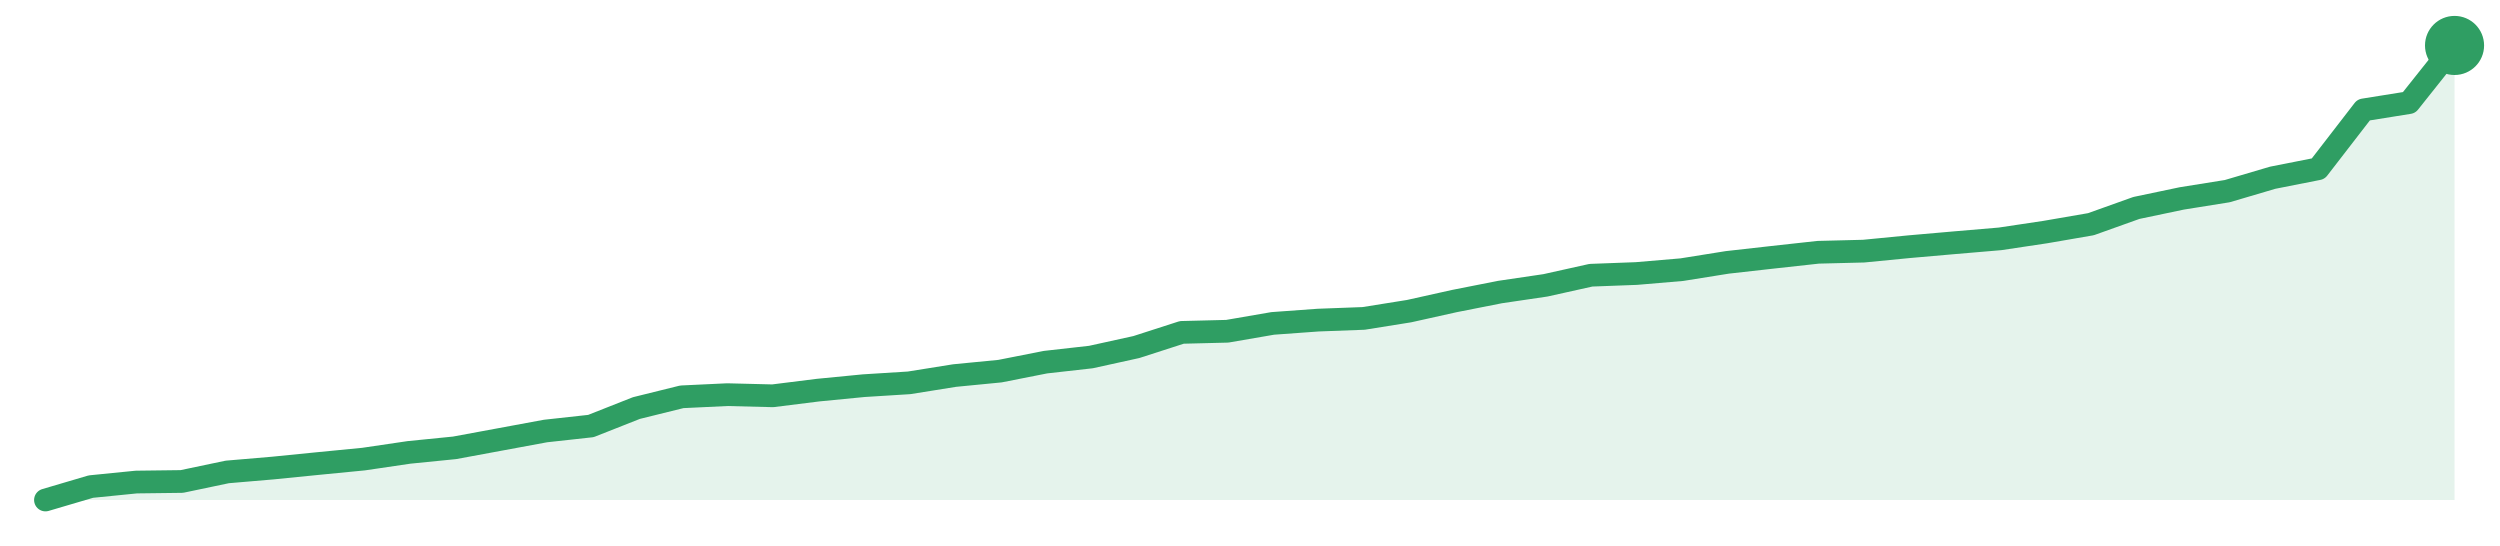
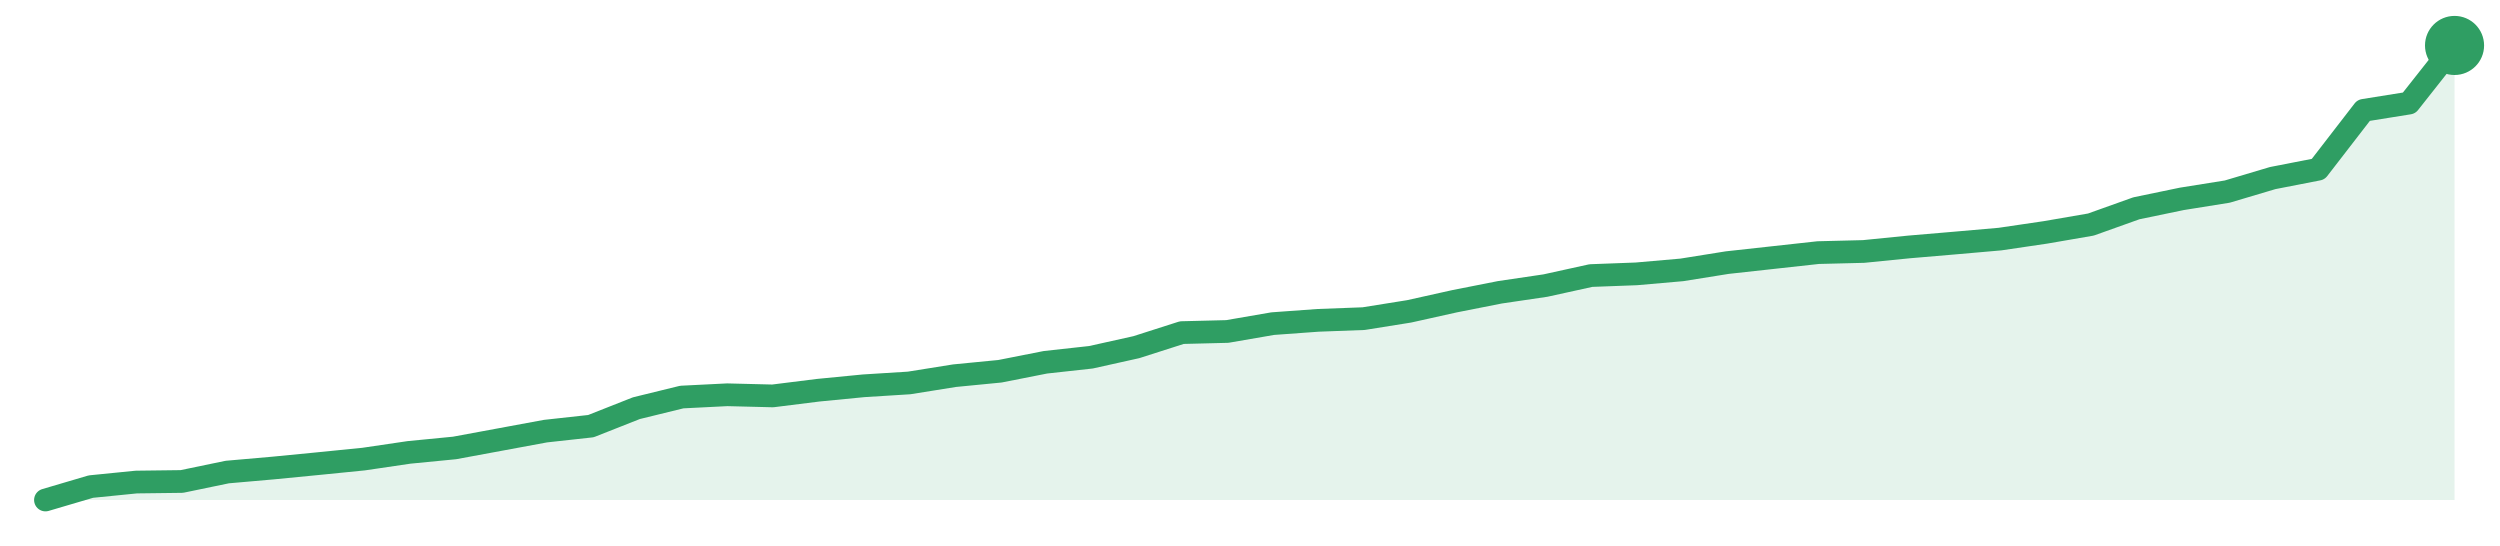
<svg xmlns="http://www.w3.org/2000/svg" width="220" height="48" viewBox="0 0 220 48" role="img" aria-label="trend">
-   <path d="M4.0,44.0 L4.0,44.0 L8.0,42.82 L12.0,42.42 L16.0,42.37 L20.0,41.53 L24.0,41.19 L28.0,40.79 L32.0,40.4 L36.0,39.81 L40.0,39.41 L44.0,38.67 L48.0,37.93 L52.0,37.49 L56.0,35.91 L60.0,34.92 L64.0,34.73 L68.0,34.83 L72.0,34.33 L76.0,33.94 L80.0,33.69 L84.0,33.05 L88.0,32.66 L92.0,31.87 L96.0,31.42 L100.0,30.54 L104.0,29.25 L108.0,29.15 L112.0,28.46 L116.0,28.17 L120.0,28.02 L124.0,27.38 L128.0,26.49 L132.0,25.7 L136.0,25.11 L140.0,24.22 L144.0,24.07 L148.0,23.73 L152.0,23.09 L156.0,22.64 L160.0,22.2 L164.0,22.1 L168.0,21.71 L172.0,21.36 L176.0,21.02 L180.0,20.42 L184.0,19.73 L188.0,18.3 L192.0,17.46 L196.0,16.82 L200.0,15.64 L204.0,14.85 L208.0,9.67 L212.0,9.03 L216.0,4.0 L216.0,44.0 Z" fill="#2f9e631f" />
-   <path d="M4.0,44.0 L8.0,42.82 L12.0,42.42 L16.0,42.37 L20.0,41.53 L24.0,41.19 L28.0,40.79 L32.0,40.4 L36.0,39.81 L40.0,39.41 L44.0,38.67 L48.0,37.93 L52.0,37.49 L56.0,35.91 L60.0,34.92 L64.0,34.73 L68.0,34.83 L72.0,34.33 L76.0,33.94 L80.0,33.69 L84.0,33.05 L88.0,32.66 L92.0,31.87 L96.0,31.42 L100.0,30.54 L104.0,29.25 L108.0,29.15 L112.0,28.46 L116.0,28.17 L120.0,28.02 L124.0,27.38 L128.0,26.49 L132.0,25.7 L136.0,25.11 L140.0,24.22 L144.0,24.07 L148.0,23.73 L152.0,23.09 L156.0,22.64 L160.0,22.2 L164.0,22.1 L168.0,21.71 L172.0,21.36 L176.0,21.02 L180.0,20.42 L184.0,19.73 L188.0,18.3 L192.0,17.46 L196.0,16.82 L200.0,15.64 L204.0,14.85 L208.0,9.67 L212.0,9.03 L216.0,4.0" fill="none" stroke="#2f9e63" stroke-width="2" stroke-linejoin="round" stroke-linecap="round" />
+   <path d="M4.0,44.0 L4.0,44.0 L8.0,42.82 L12.0,42.42 L16.0,42.37 L20.0,41.54 L24.0,41.19 L28.0,40.8 L32.0,40.4 L36.0,39.81 L40.0,39.42 L44.0,38.68 L48.0,37.94 L52.0,37.5 L56.0,35.92 L60.0,34.94 L64.0,34.74 L68.0,34.84 L72.0,34.34 L76.0,33.95 L80.0,33.7 L84.0,33.06 L88.0,32.67 L92.0,31.88 L96.0,31.44 L100.0,30.55 L104.0,29.27 L108.0,29.17 L112.0,28.48 L116.0,28.19 L120.0,28.04 L124.0,27.4 L128.0,26.51 L132.0,25.72 L136.0,25.13 L140.0,24.25 L144.0,24.1 L148.0,23.75 L152.0,23.11 L156.0,22.67 L160.0,22.23 L164.0,22.13 L168.0,21.73 L172.0,21.39 L176.0,21.04 L180.0,20.45 L184.0,19.76 L188.0,18.33 L192.0,17.5 L196.0,16.86 L200.0,15.67 L204.0,14.89 L208.0,9.71 L212.0,9.07 L216.0,4.0 L216.0,44.0 Z" fill="#2f9e631f" />
+   <path d="M4.0,44.0 L8.0,42.82 L12.0,42.42 L16.0,42.37 L20.0,41.54 L24.0,41.19 L28.0,40.8 L32.0,40.4 L36.0,39.81 L40.0,39.42 L44.0,38.68 L48.0,37.94 L52.0,37.5 L56.0,35.92 L60.0,34.94 L64.0,34.74 L68.0,34.84 L72.0,34.34 L76.0,33.95 L80.0,33.7 L84.0,33.06 L88.0,32.67 L92.0,31.88 L96.0,31.44 L100.0,30.55 L104.0,29.27 L108.0,29.17 L112.0,28.48 L116.0,28.19 L120.0,28.04 L124.0,27.4 L128.0,26.51 L132.0,25.72 L136.0,25.13 L140.0,24.25 L144.0,24.1 L148.0,23.75 L152.0,23.11 L156.0,22.67 L160.0,22.23 L164.0,22.13 L168.0,21.73 L172.0,21.39 L176.0,21.04 L180.0,20.45 L184.0,19.76 L188.0,18.33 L192.0,17.5 L196.0,16.86 L200.0,15.67 L204.0,14.89 L208.0,9.71 L212.0,9.07 L216.0,4.0" fill="none" stroke="#2f9e63" stroke-width="2" stroke-linejoin="round" stroke-linecap="round" />
  <circle cx="216.0" cy="4.0" r="2.6" fill="#2f9e63" />
</svg>
